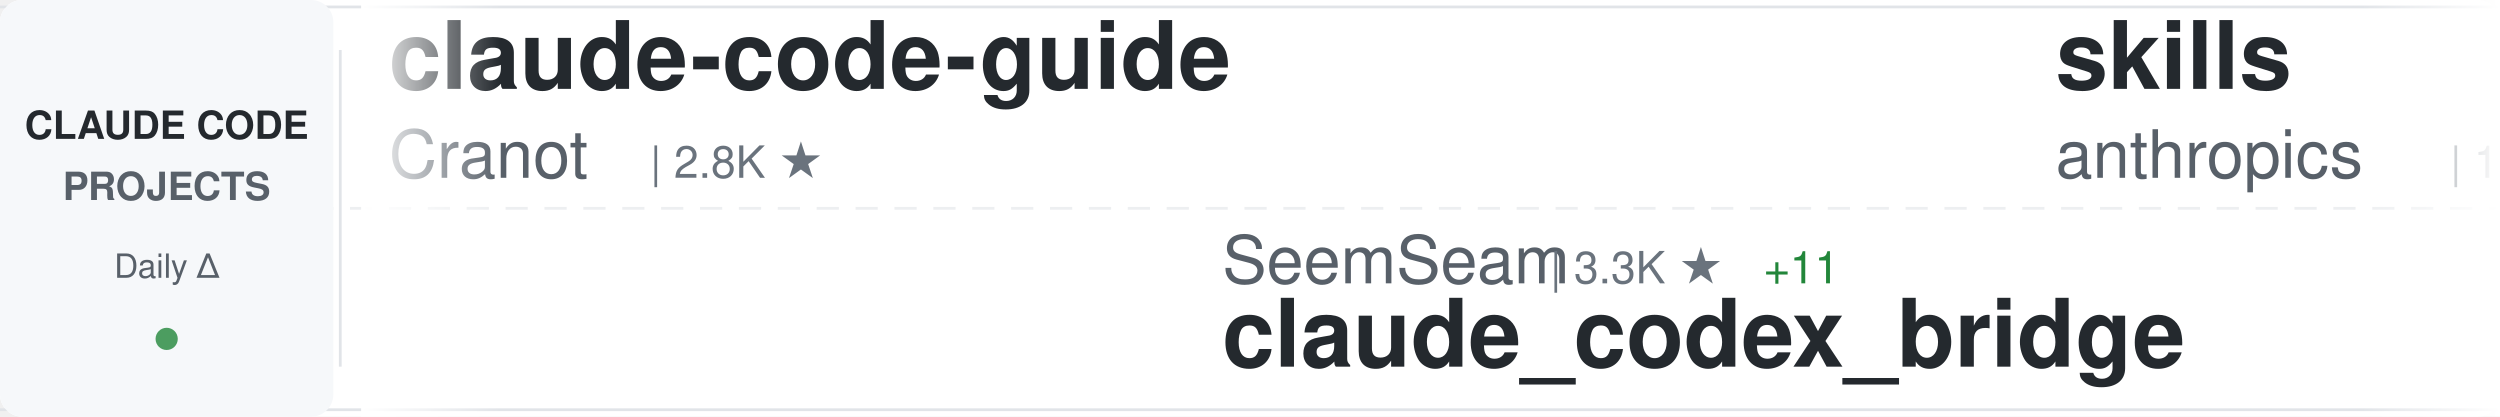
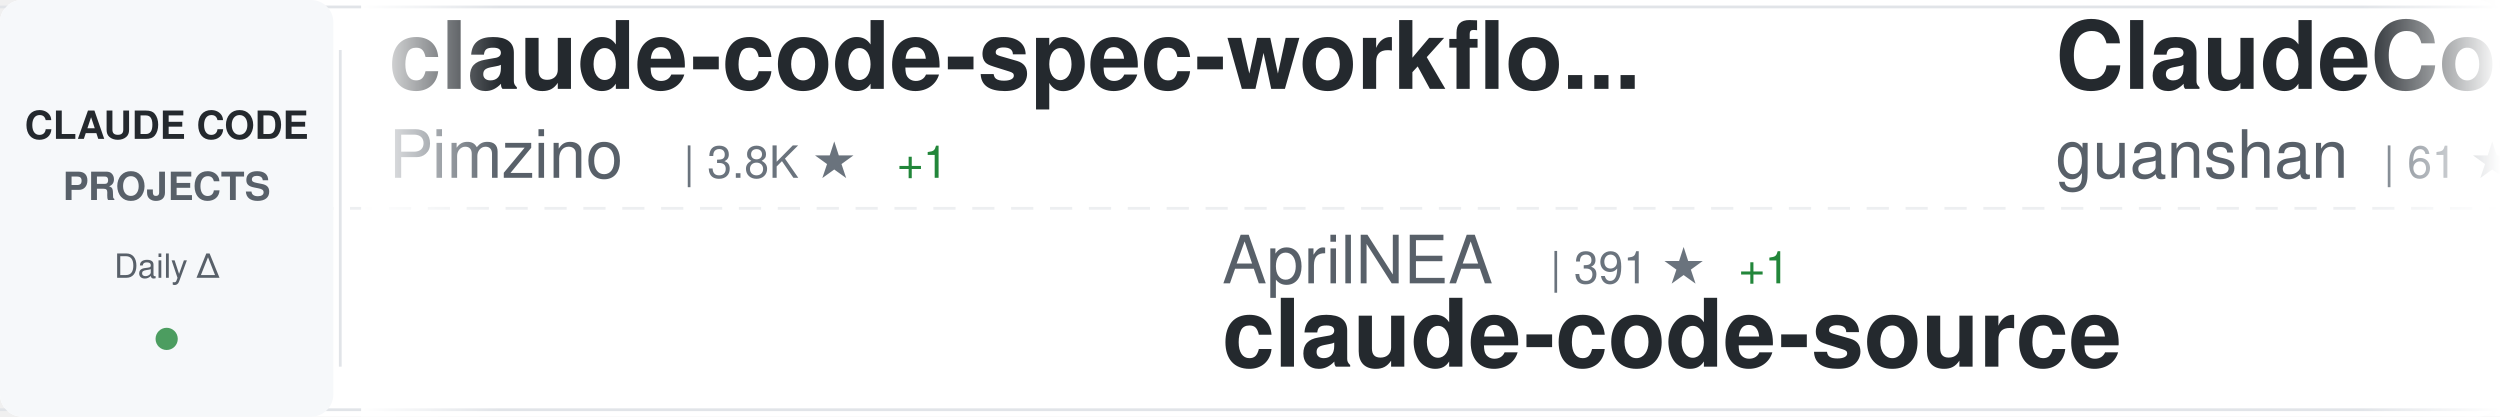
<svg xmlns="http://www.w3.org/2000/svg" width="900" height="150">
  <defs>
    <linearGradient id="awesomeLeftFade" x1="0%" y1="0%" x2="100%" y2="0%">
      <stop offset="0%" style="stop-color:#ffffff;stop-opacity:1" />
      <stop offset="100%" style="stop-color:#ffffff;stop-opacity:0" />
    </linearGradient>
    <linearGradient id="awesomeRightFade" x1="0%" y1="0%" x2="100%" y2="0%">
      <stop offset="0%" style="stop-color:#ffffff;stop-opacity:0" />
      <stop offset="100%" style="stop-color:#ffffff;stop-opacity:1" />
    </linearGradient>
  </defs>
  <rect width="900" height="150" fill="#ffffff" rx="8" />
  <rect x="0" y="2" width="900" height="1" fill="#e1e4e8" />
  <rect x="0" y="147" width="900" height="1" fill="#e1e4e8" />
  <line x1="0" y1="75" x2="900" y2="75" stroke="#e1e4e8" stroke-width="1" stroke-dasharray="8 6" opacity="0.6" />
  <rect x="0" y="0" width="120" height="150" fill="#f6f8fa" rx="8" />
  <text x="60" y="50" font-family="-apple-system, BlinkMacSystemFont, 'Segoe UI', Helvetica, Arial, sans-serif" font-size="14" font-weight="600" fill="#24292e" text-anchor="middle">CLAUDE CODE</text>
  <text x="60" y="72" font-family="-apple-system, BlinkMacSystemFont, 'Segoe UI', Helvetica, Arial, sans-serif" font-size="14" font-weight="600" fill="#586069" text-anchor="middle">PROJECTS</text>
  <text x="60" y="100" font-family="-apple-system, BlinkMacSystemFont, 'Segoe UI', Helvetica, Arial, sans-serif" font-size="12" font-weight="500" fill="#586069" text-anchor="middle">Daily Δ</text>
  <circle cx="60" cy="122" r="4" fill="#22863a" opacity="0.8" />
  <rect x="122" y="18" width="1" height="114" fill="#e1e4e8" />
  <clipPath id="awesomeTickerClip">
    <rect x="130" y="0" width="770" height="150" />
  </clipPath>
  <g clip-path="url(#awesomeTickerClip)">
    <g id="awesomeTickerItems">
      <animateTransform attributeName="transform" attributeType="XML" type="translate" from="0 0" to="-3000 0" dur="54s" repeatCount="indefinite" />
      <g transform="translate(0, 0)">
-         <text x="140" y="32" font-family="-apple-system, BlinkMacSystemFont, 'Segoe UI', Helvetica, Arial, sans-serif" font-size="34" font-weight="600" fill="#24292e">claude-code-guide</text>
-         <text x="140" y="64" font-family="-apple-system, BlinkMacSystemFont, 'Segoe UI', Helvetica, Arial, sans-serif" font-size="24" font-weight="400" fill="#586069">Cranot</text>
-         <text x="234" y="64" font-family="-apple-system, BlinkMacSystemFont, 'Segoe UI', Helvetica, Arial, sans-serif" font-size="16" font-weight="500" fill="#6a737d">| 2.8K ★</text>
+         <text x="140" y="32" font-family="-apple-system, BlinkMacSystemFont, 'Segoe UI', Helvetica, Arial, sans-serif" font-size="34" font-weight="600" fill="#24292e">claude-code-spec-workflo...</text>
+         <text x="140" y="64" font-family="-apple-system, BlinkMacSystemFont, 'Segoe UI', Helvetica, Arial, sans-serif" font-size="24" font-weight="400" fill="#586069">Pimzino</text>
+         <text x="246" y="64" font-family="-apple-system, BlinkMacSystemFont, 'Segoe UI', Helvetica, Arial, sans-serif" font-size="16" font-weight="500" fill="#6a737d">| 3.8K ★</text>
+         <text x="323" y="64" font-family="-apple-system, BlinkMacSystemFont, 'Segoe UI', Helvetica, Arial, sans-serif" font-size="16" font-weight="500" fill="#22863a"> +1</text>
      </g>
      <g transform="translate(300, 0)">
-         <text x="140" y="102" font-family="-apple-system, BlinkMacSystemFont, 'Segoe UI', Helvetica, Arial, sans-serif" font-size="24" font-weight="400" fill="#586069">SeemSeam</text>
-         <text x="258" y="102" font-family="-apple-system, BlinkMacSystemFont, 'Segoe UI', Helvetica, Arial, sans-serif" font-size="16" font-weight="500" fill="#6a737d">| 3.3K ★</text>
-         <text x="335" y="102" font-family="-apple-system, BlinkMacSystemFont, 'Segoe UI', Helvetica, Arial, sans-serif" font-size="16" font-weight="500" fill="#22863a"> +11</text>
-         <text x="140" y="132" font-family="-apple-system, BlinkMacSystemFont, 'Segoe UI', Helvetica, Arial, sans-serif" font-size="34" font-weight="600" fill="#24292e">claude_codex_bridge</text>
+         <text x="140" y="102" font-family="-apple-system, BlinkMacSystemFont, 'Segoe UI', Helvetica, Arial, sans-serif" font-size="24" font-weight="400" fill="#586069">AprilNEA</text>
+         <text x="258" y="102" font-family="-apple-system, BlinkMacSystemFont, 'Segoe UI', Helvetica, Arial, sans-serif" font-size="16" font-weight="500" fill="#6a737d">| 391 ★</text>
+         <text x="326" y="102" font-family="-apple-system, BlinkMacSystemFont, 'Segoe UI', Helvetica, Arial, sans-serif" font-size="16" font-weight="500" fill="#22863a"> +1</text>
+         <text x="140" y="132" font-family="-apple-system, BlinkMacSystemFont, 'Segoe UI', Helvetica, Arial, sans-serif" font-size="34" font-weight="600" fill="#24292e">claude-code-source</text>
      </g>
      <g transform="translate(600, 0)">
-         <text x="140" y="32" font-family="-apple-system, BlinkMacSystemFont, 'Segoe UI', Helvetica, Arial, sans-serif" font-size="34" font-weight="600" fill="#24292e">skills</text>
-         <text x="140" y="64" font-family="-apple-system, BlinkMacSystemFont, 'Segoe UI', Helvetica, Arial, sans-serif" font-size="24" font-weight="400" fill="#586069">anthropics</text>
-         <text x="282" y="64" font-family="-apple-system, BlinkMacSystemFont, 'Segoe UI', Helvetica, Arial, sans-serif" font-size="16" font-weight="500" fill="#6a737d">| 160.7K ★</text>
-         <text x="377" y="64" font-family="-apple-system, BlinkMacSystemFont, 'Segoe UI', Helvetica, Arial, sans-serif" font-size="16" font-weight="500" fill="#22863a"> +290</text>
+         <text x="140" y="32" font-family="-apple-system, BlinkMacSystemFont, 'Segoe UI', Helvetica, Arial, sans-serif" font-size="34" font-weight="600" fill="#24292e">ClaudeCode</text>
+         <text x="140" y="64" font-family="-apple-system, BlinkMacSystemFont, 'Segoe UI', Helvetica, Arial, sans-serif" font-size="24" font-weight="400" fill="#586069">guanshan</text>
+         <text x="258" y="64" font-family="-apple-system, BlinkMacSystemFont, 'Segoe UI', Helvetica, Arial, sans-serif" font-size="16" font-weight="500" fill="#6a737d">| 61 ★</text>
      </g>
      <g transform="translate(900, 0)">
-         <text x="140" y="102" font-family="-apple-system, BlinkMacSystemFont, 'Segoe UI', Helvetica, Arial, sans-serif" font-size="24" font-weight="400" fill="#586069">wanshuiyin</text>
-         <text x="282" y="102" font-family="-apple-system, BlinkMacSystemFont, 'Segoe UI', Helvetica, Arial, sans-serif" font-size="16" font-weight="500" fill="#6a737d">| 13.3K ★</text>
-         <text x="368" y="102" font-family="-apple-system, BlinkMacSystemFont, 'Segoe UI', Helvetica, Arial, sans-serif" font-size="16" font-weight="500" fill="#22863a"> +51</text>
-         <text x="140" y="132" font-family="-apple-system, BlinkMacSystemFont, 'Segoe UI', Helvetica, Arial, sans-serif" font-size="34" font-weight="600" fill="#24292e">Auto-claude-code-researc...</text>
+         <text x="140" y="102" font-family="-apple-system, BlinkMacSystemFont, 'Segoe UI', Helvetica, Arial, sans-serif" font-size="24" font-weight="400" fill="#586069">pedrohcgs</text>
+         <text x="270" y="102" font-family="-apple-system, BlinkMacSystemFont, 'Segoe UI', Helvetica, Arial, sans-serif" font-size="16" font-weight="500" fill="#6a737d">| 1.4K ★</text>
+         <text x="347" y="102" font-family="-apple-system, BlinkMacSystemFont, 'Segoe UI', Helvetica, Arial, sans-serif" font-size="16" font-weight="500" fill="#22863a"> +4</text>
+         <text x="140" y="132" font-family="-apple-system, BlinkMacSystemFont, 'Segoe UI', Helvetica, Arial, sans-serif" font-size="34" font-weight="600" fill="#24292e">claude-code-my-workflow</text>
      </g>
      <g transform="translate(1200, 0)">
-         <text x="140" y="32" font-family="-apple-system, BlinkMacSystemFont, 'Segoe UI', Helvetica, Arial, sans-serif" font-size="34" font-weight="600" fill="#24292e">free-claude-code</text>
-         <text x="140" y="64" font-family="-apple-system, BlinkMacSystemFont, 'Segoe UI', Helvetica, Arial, sans-serif" font-size="24" font-weight="400" fill="#586069">Alishahryar1</text>
-         <text x="306" y="64" font-family="-apple-system, BlinkMacSystemFont, 'Segoe UI', Helvetica, Arial, sans-serif" font-size="16" font-weight="500" fill="#6a737d">| 39.9K ★</text>
-         <text x="392" y="64" font-family="-apple-system, BlinkMacSystemFont, 'Segoe UI', Helvetica, Arial, sans-serif" font-size="16" font-weight="500" fill="#22863a"> +180</text>
+         <text x="140" y="32" font-family="-apple-system, BlinkMacSystemFont, 'Segoe UI', Helvetica, Arial, sans-serif" font-size="34" font-weight="600" fill="#24292e">claude-code-telegram</text>
+         <text x="140" y="64" font-family="-apple-system, BlinkMacSystemFont, 'Segoe UI', Helvetica, Arial, sans-serif" font-size="24" font-weight="400" fill="#586069">RichardAtCT</text>
+         <text x="294" y="64" font-family="-apple-system, BlinkMacSystemFont, 'Segoe UI', Helvetica, Arial, sans-serif" font-size="16" font-weight="500" fill="#6a737d">| 2.7K ★</text>
+         <text x="371" y="64" font-family="-apple-system, BlinkMacSystemFont, 'Segoe UI', Helvetica, Arial, sans-serif" font-size="16" font-weight="500" fill="#22863a"> +2</text>
      </g>
      <g transform="translate(1500, 0)">
-         <text x="140" y="102" font-family="-apple-system, BlinkMacSystemFont, 'Segoe UI', Helvetica, Arial, sans-serif" font-size="24" font-weight="400" fill="#586069">alejandrobalderas</text>
-         <text x="366" y="102" font-family="-apple-system, BlinkMacSystemFont, 'Segoe UI', Helvetica, Arial, sans-serif" font-size="16" font-weight="500" fill="#6a737d">| 2.7K ★</text>
-         <text x="443" y="102" font-family="-apple-system, BlinkMacSystemFont, 'Segoe UI', Helvetica, Arial, sans-serif" font-size="16" font-weight="500" fill="#22863a"> +4</text>
-         <text x="140" y="132" font-family="-apple-system, BlinkMacSystemFont, 'Segoe UI', Helvetica, Arial, sans-serif" font-size="34" font-weight="600" fill="#24292e">claude-code-from-source</text>
+         <text x="140" y="102" font-family="-apple-system, BlinkMacSystemFont, 'Segoe UI', Helvetica, Arial, sans-serif" font-size="24" font-weight="400" fill="#586069">Yeachan-Heo</text>
+         <text x="294" y="102" font-family="-apple-system, BlinkMacSystemFont, 'Segoe UI', Helvetica, Arial, sans-serif" font-size="16" font-weight="500" fill="#6a737d">| 37.7K ★</text>
+         <text x="380" y="102" font-family="-apple-system, BlinkMacSystemFont, 'Segoe UI', Helvetica, Arial, sans-serif" font-size="16" font-weight="500" fill="#22863a"> +44</text>
+         <text x="140" y="132" font-family="-apple-system, BlinkMacSystemFont, 'Segoe UI', Helvetica, Arial, sans-serif" font-size="34" font-weight="600" fill="#24292e">oh-my-claudecode</text>
      </g>
      <g transform="translate(1800, 0)">
-         <text x="140" y="32" font-family="-apple-system, BlinkMacSystemFont, 'Segoe UI', Helvetica, Arial, sans-serif" font-size="34" font-weight="600" fill="#24292e">claude-code-prompts</text>
-         <text x="140" y="64" font-family="-apple-system, BlinkMacSystemFont, 'Segoe UI', Helvetica, Arial, sans-serif" font-size="24" font-weight="400" fill="#586069">repowise-dev</text>
-         <text x="306" y="64" font-family="-apple-system, BlinkMacSystemFont, 'Segoe UI', Helvetica, Arial, sans-serif" font-size="16" font-weight="500" fill="#6a737d">| 1.2K ★</text>
-         <text x="383" y="64" font-family="-apple-system, BlinkMacSystemFont, 'Segoe UI', Helvetica, Arial, sans-serif" font-size="16" font-weight="500" fill="#22863a"> +1</text>
+         <text x="140" y="32" font-family="-apple-system, BlinkMacSystemFont, 'Segoe UI', Helvetica, Arial, sans-serif" font-size="34" font-weight="600" fill="#24292e">ralph-claude-code</text>
+         <text x="140" y="64" font-family="-apple-system, BlinkMacSystemFont, 'Segoe UI', Helvetica, Arial, sans-serif" font-size="24" font-weight="400" fill="#586069">frankbria</text>
+         <text x="270" y="64" font-family="-apple-system, BlinkMacSystemFont, 'Segoe UI', Helvetica, Arial, sans-serif" font-size="16" font-weight="500" fill="#6a737d">| 9.5K ★</text>
+         <text x="347" y="64" font-family="-apple-system, BlinkMacSystemFont, 'Segoe UI', Helvetica, Arial, sans-serif" font-size="16" font-weight="500" fill="#22863a"> +3</text>
      </g>
      <g transform="translate(2100, 0)">
-         <text x="140" y="102" font-family="-apple-system, BlinkMacSystemFont, 'Segoe UI', Helvetica, Arial, sans-serif" font-size="24" font-weight="400" fill="#586069">kodu-ai</text>
-         <text x="246" y="102" font-family="-apple-system, BlinkMacSystemFont, 'Segoe UI', Helvetica, Arial, sans-serif" font-size="16" font-weight="500" fill="#6a737d">| 5.3K ★</text>
-         <text x="323" y="102" font-family="-apple-system, BlinkMacSystemFont, 'Segoe UI', Helvetica, Arial, sans-serif" font-size="16" font-weight="500" fill="#22863a"> +1</text>
-         <text x="140" y="132" font-family="-apple-system, BlinkMacSystemFont, 'Segoe UI', Helvetica, Arial, sans-serif" font-size="34" font-weight="600" fill="#24292e">claude-coder</text>
+         <text x="140" y="102" font-family="-apple-system, BlinkMacSystemFont, 'Segoe UI', Helvetica, Arial, sans-serif" font-size="24" font-weight="400" fill="#586069">anthropics</text>
+         <text x="282" y="102" font-family="-apple-system, BlinkMacSystemFont, 'Segoe UI', Helvetica, Arial, sans-serif" font-size="16" font-weight="500" fill="#6a737d">| 5.5K ★</text>
+         <text x="359" y="102" font-family="-apple-system, BlinkMacSystemFont, 'Segoe UI', Helvetica, Arial, sans-serif" font-size="16" font-weight="500" fill="#22863a"> +8</text>
+         <text x="140" y="132" font-family="-apple-system, BlinkMacSystemFont, 'Segoe UI', Helvetica, Arial, sans-serif" font-size="34" font-weight="600" fill="#24292e">claude-code-security-rev...</text>
      </g>
      <g transform="translate(2400, 0)">
-         <text x="140" y="32" font-family="-apple-system, BlinkMacSystemFont, 'Segoe UI', Helvetica, Arial, sans-serif" font-size="34" font-weight="600" fill="#24292e">ECC</text>
-         <text x="140" y="64" font-family="-apple-system, BlinkMacSystemFont, 'Segoe UI', Helvetica, Arial, sans-serif" font-size="24" font-weight="400" fill="#586069">affaan-m</text>
-         <text x="258" y="64" font-family="-apple-system, BlinkMacSystemFont, 'Segoe UI', Helvetica, Arial, sans-serif" font-size="16" font-weight="500" fill="#6a737d">| 229.1K ★</text>
-         <text x="353" y="64" font-family="-apple-system, BlinkMacSystemFont, 'Segoe UI', Helvetica, Arial, sans-serif" font-size="16" font-weight="500" fill="#22863a"> +373</text>
+         <text x="140" y="32" font-family="-apple-system, BlinkMacSystemFont, 'Segoe UI', Helvetica, Arial, sans-serif" font-size="34" font-weight="600" fill="#24292e">claude-code-engineering</text>
+         <text x="140" y="64" font-family="-apple-system, BlinkMacSystemFont, 'Segoe UI', Helvetica, Arial, sans-serif" font-size="24" font-weight="400" fill="#586069">huangjia2019</text>
+         <text x="306" y="64" font-family="-apple-system, BlinkMacSystemFont, 'Segoe UI', Helvetica, Arial, sans-serif" font-size="16" font-weight="500" fill="#6a737d">| 971 ★</text>
+         <text x="374" y="64" font-family="-apple-system, BlinkMacSystemFont, 'Segoe UI', Helvetica, Arial, sans-serif" font-size="16" font-weight="500" fill="#22863a"> +4</text>
      </g>
      <g transform="translate(2700, 0)">
-         <text x="140" y="102" font-family="-apple-system, BlinkMacSystemFont, 'Segoe UI', Helvetica, Arial, sans-serif" font-size="24" font-weight="400" fill="#586069">Yuyz0112</text>
-         <text x="258" y="102" font-family="-apple-system, BlinkMacSystemFont, 'Segoe UI', Helvetica, Arial, sans-serif" font-size="16" font-weight="500" fill="#6a737d">| 2.4K ★</text>
-         <text x="335" y="102" font-family="-apple-system, BlinkMacSystemFont, 'Segoe UI', Helvetica, Arial, sans-serif" font-size="16" font-weight="500" fill="#22863a"> +1</text>
-         <text x="140" y="132" font-family="-apple-system, BlinkMacSystemFont, 'Segoe UI', Helvetica, Arial, sans-serif" font-size="34" font-weight="600" fill="#24292e">claude-code-reverse</text>
+         <text x="140" y="102" font-family="-apple-system, BlinkMacSystemFont, 'Segoe UI', Helvetica, Arial, sans-serif" font-size="24" font-weight="400" fill="#586069">Windy3f3f3f3f</text>
+         <text x="318" y="102" font-family="-apple-system, BlinkMacSystemFont, 'Segoe UI', Helvetica, Arial, sans-serif" font-size="16" font-weight="500" fill="#6a737d">| 3.2K ★</text>
+         <text x="395" y="102" font-family="-apple-system, BlinkMacSystemFont, 'Segoe UI', Helvetica, Arial, sans-serif" font-size="16" font-weight="500" fill="#22863a"> +15</text>
+         <text x="140" y="132" font-family="-apple-system, BlinkMacSystemFont, 'Segoe UI', Helvetica, Arial, sans-serif" font-size="34" font-weight="600" fill="#24292e">how-claude-code-works</text>
      </g>
      <g transform="translate(3000, 0)">
-         <text x="140" y="32" font-family="-apple-system, BlinkMacSystemFont, 'Segoe UI', Helvetica, Arial, sans-serif" font-size="34" font-weight="600" fill="#24292e">claude-code-guide</text>
-         <text x="140" y="64" font-family="-apple-system, BlinkMacSystemFont, 'Segoe UI', Helvetica, Arial, sans-serif" font-size="24" font-weight="400" fill="#586069">Cranot</text>
-         <text x="234" y="64" font-family="-apple-system, BlinkMacSystemFont, 'Segoe UI', Helvetica, Arial, sans-serif" font-size="16" font-weight="500" fill="#6a737d">| 2.8K ★</text>
+         <text x="140" y="32" font-family="-apple-system, BlinkMacSystemFont, 'Segoe UI', Helvetica, Arial, sans-serif" font-size="34" font-weight="600" fill="#24292e">claude-code-spec-workflo...</text>
+         <text x="140" y="64" font-family="-apple-system, BlinkMacSystemFont, 'Segoe UI', Helvetica, Arial, sans-serif" font-size="24" font-weight="400" fill="#586069">Pimzino</text>
+         <text x="246" y="64" font-family="-apple-system, BlinkMacSystemFont, 'Segoe UI', Helvetica, Arial, sans-serif" font-size="16" font-weight="500" fill="#6a737d">| 3.8K ★</text>
+         <text x="323" y="64" font-family="-apple-system, BlinkMacSystemFont, 'Segoe UI', Helvetica, Arial, sans-serif" font-size="16" font-weight="500" fill="#22863a"> +1</text>
      </g>
      <g transform="translate(3300, 0)">
-         <text x="140" y="102" font-family="-apple-system, BlinkMacSystemFont, 'Segoe UI', Helvetica, Arial, sans-serif" font-size="24" font-weight="400" fill="#586069">SeemSeam</text>
-         <text x="258" y="102" font-family="-apple-system, BlinkMacSystemFont, 'Segoe UI', Helvetica, Arial, sans-serif" font-size="16" font-weight="500" fill="#6a737d">| 3.3K ★</text>
-         <text x="335" y="102" font-family="-apple-system, BlinkMacSystemFont, 'Segoe UI', Helvetica, Arial, sans-serif" font-size="16" font-weight="500" fill="#22863a"> +11</text>
-         <text x="140" y="132" font-family="-apple-system, BlinkMacSystemFont, 'Segoe UI', Helvetica, Arial, sans-serif" font-size="34" font-weight="600" fill="#24292e">claude_codex_bridge</text>
+         <text x="140" y="102" font-family="-apple-system, BlinkMacSystemFont, 'Segoe UI', Helvetica, Arial, sans-serif" font-size="24" font-weight="400" fill="#586069">AprilNEA</text>
+         <text x="258" y="102" font-family="-apple-system, BlinkMacSystemFont, 'Segoe UI', Helvetica, Arial, sans-serif" font-size="16" font-weight="500" fill="#6a737d">| 391 ★</text>
+         <text x="326" y="102" font-family="-apple-system, BlinkMacSystemFont, 'Segoe UI', Helvetica, Arial, sans-serif" font-size="16" font-weight="500" fill="#22863a"> +1</text>
+         <text x="140" y="132" font-family="-apple-system, BlinkMacSystemFont, 'Segoe UI', Helvetica, Arial, sans-serif" font-size="34" font-weight="600" fill="#24292e">claude-code-source</text>
      </g>
      <g transform="translate(3600, 0)">
-         <text x="140" y="32" font-family="-apple-system, BlinkMacSystemFont, 'Segoe UI', Helvetica, Arial, sans-serif" font-size="34" font-weight="600" fill="#24292e">skills</text>
-         <text x="140" y="64" font-family="-apple-system, BlinkMacSystemFont, 'Segoe UI', Helvetica, Arial, sans-serif" font-size="24" font-weight="400" fill="#586069">anthropics</text>
-         <text x="282" y="64" font-family="-apple-system, BlinkMacSystemFont, 'Segoe UI', Helvetica, Arial, sans-serif" font-size="16" font-weight="500" fill="#6a737d">| 160.7K ★</text>
-         <text x="377" y="64" font-family="-apple-system, BlinkMacSystemFont, 'Segoe UI', Helvetica, Arial, sans-serif" font-size="16" font-weight="500" fill="#22863a"> +290</text>
+         <text x="140" y="32" font-family="-apple-system, BlinkMacSystemFont, 'Segoe UI', Helvetica, Arial, sans-serif" font-size="34" font-weight="600" fill="#24292e">ClaudeCode</text>
+         <text x="140" y="64" font-family="-apple-system, BlinkMacSystemFont, 'Segoe UI', Helvetica, Arial, sans-serif" font-size="24" font-weight="400" fill="#586069">guanshan</text>
+         <text x="258" y="64" font-family="-apple-system, BlinkMacSystemFont, 'Segoe UI', Helvetica, Arial, sans-serif" font-size="16" font-weight="500" fill="#6a737d">| 61 ★</text>
      </g>
      <g transform="translate(3900, 0)">
-         <text x="140" y="102" font-family="-apple-system, BlinkMacSystemFont, 'Segoe UI', Helvetica, Arial, sans-serif" font-size="24" font-weight="400" fill="#586069">wanshuiyin</text>
-         <text x="282" y="102" font-family="-apple-system, BlinkMacSystemFont, 'Segoe UI', Helvetica, Arial, sans-serif" font-size="16" font-weight="500" fill="#6a737d">| 13.3K ★</text>
-         <text x="368" y="102" font-family="-apple-system, BlinkMacSystemFont, 'Segoe UI', Helvetica, Arial, sans-serif" font-size="16" font-weight="500" fill="#22863a"> +51</text>
-         <text x="140" y="132" font-family="-apple-system, BlinkMacSystemFont, 'Segoe UI', Helvetica, Arial, sans-serif" font-size="34" font-weight="600" fill="#24292e">Auto-claude-code-researc...</text>
+         <text x="140" y="102" font-family="-apple-system, BlinkMacSystemFont, 'Segoe UI', Helvetica, Arial, sans-serif" font-size="24" font-weight="400" fill="#586069">pedrohcgs</text>
+         <text x="270" y="102" font-family="-apple-system, BlinkMacSystemFont, 'Segoe UI', Helvetica, Arial, sans-serif" font-size="16" font-weight="500" fill="#6a737d">| 1.4K ★</text>
+         <text x="347" y="102" font-family="-apple-system, BlinkMacSystemFont, 'Segoe UI', Helvetica, Arial, sans-serif" font-size="16" font-weight="500" fill="#22863a"> +4</text>
+         <text x="140" y="132" font-family="-apple-system, BlinkMacSystemFont, 'Segoe UI', Helvetica, Arial, sans-serif" font-size="34" font-weight="600" fill="#24292e">claude-code-my-workflow</text>
      </g>
    </g>
  </g>
  <rect x="130" y="0" width="50" height="150" fill="url(#awesomeLeftFade)" />
  <rect x="850" y="0" width="50" height="150" fill="url(#awesomeRightFade)" />
</svg>
